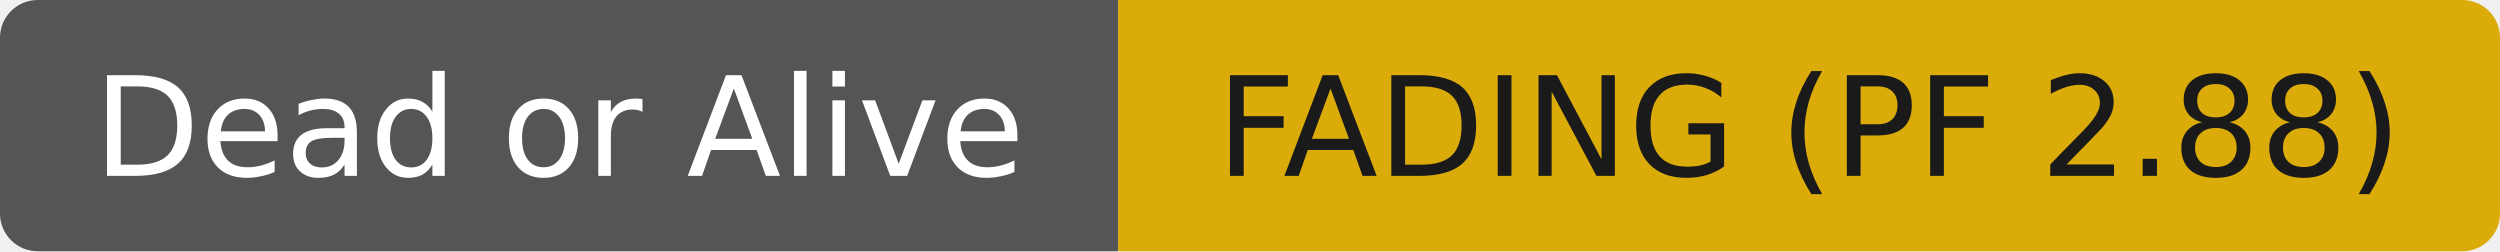
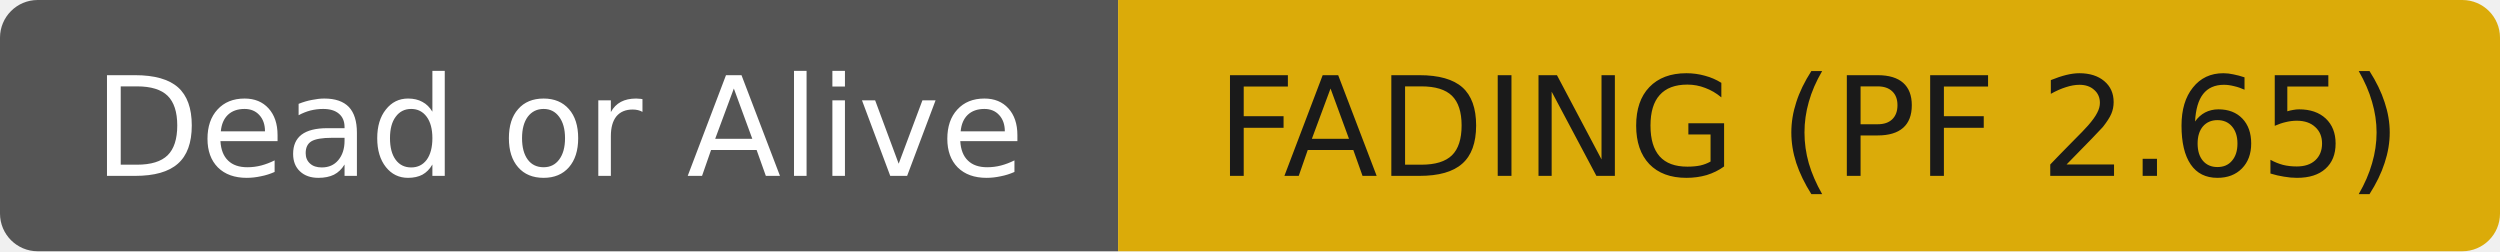
- <svg xmlns="http://www.w3.org/2000/svg" width="199" height="20" role="img" aria-label="Dead or Alive: FADING (PF 2.88)">
+ <svg xmlns="http://www.w3.org/2000/svg" width="199" height="20" role="img" aria-label="Dead or Alive: FADING (PF 2.65)">
  <clipPath id="r">
    <rect width="199" height="20" rx="3" fill="#fff" />
  </clipPath>
  <g clip-path="url(#r)">
    <rect width="89" height="20" fill="#555555" />
    <rect x="89" width="110" height="20" fill="#dbab09" />
  </g>
  <g fill="#ffffff" text-anchor="middle" font-family="DejaVu Sans,Verdana,Geneva,sans-serif" font-size="11">
    <text x="44.5" y="14">Dead or Alive</text>
  </g>
  <g fill="#1a1a1a" text-anchor="middle" font-family="DejaVu Sans,Verdana,Geneva,sans-serif" font-size="11">
-     <text x="144.0" y="14">FADING (PF 2.88)</text>
+     <text x="144.0" y="14">FADING (PF 2.65)</text>
  </g>
</svg>
